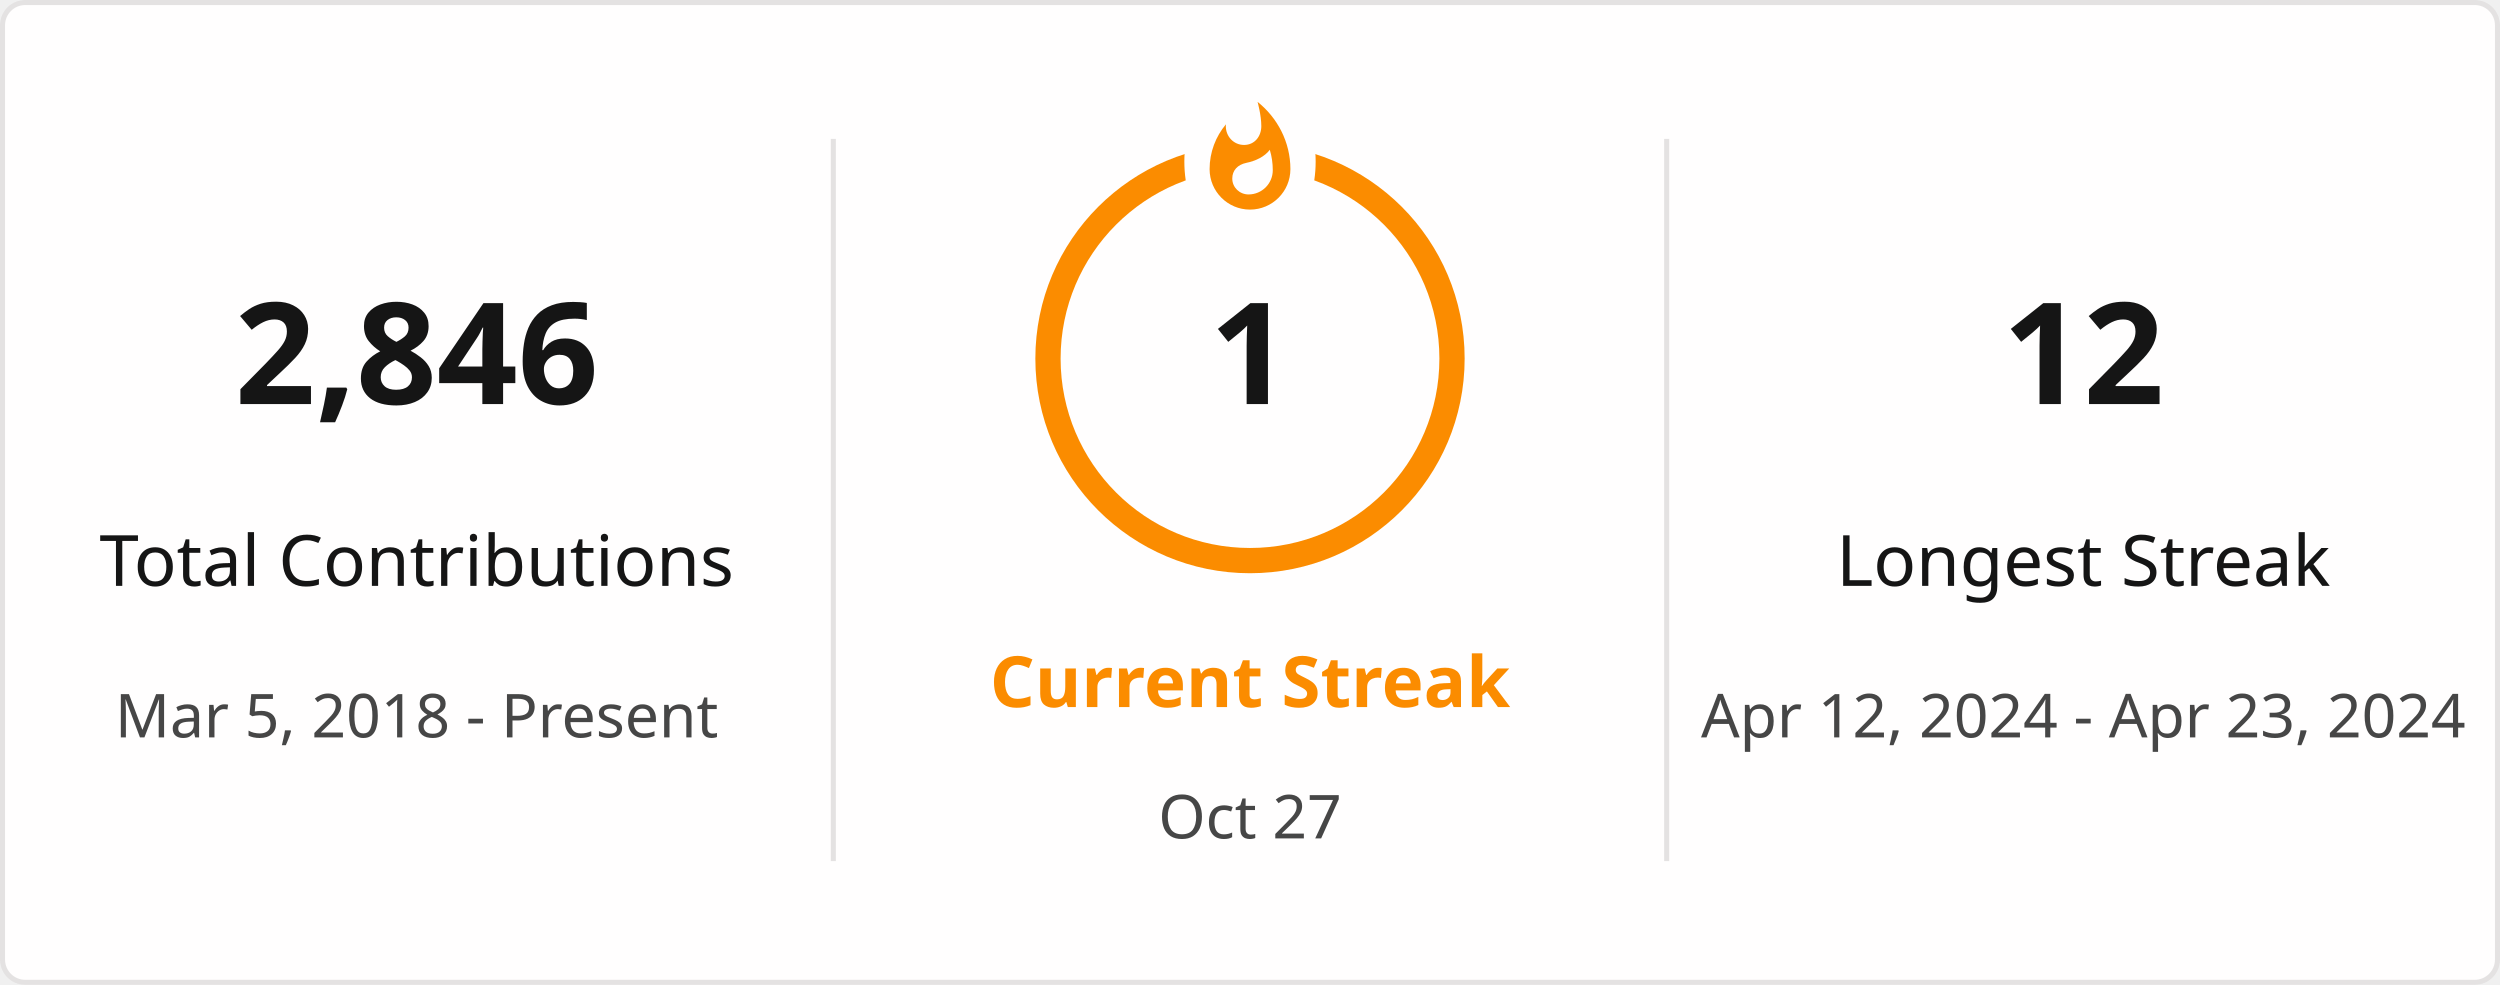
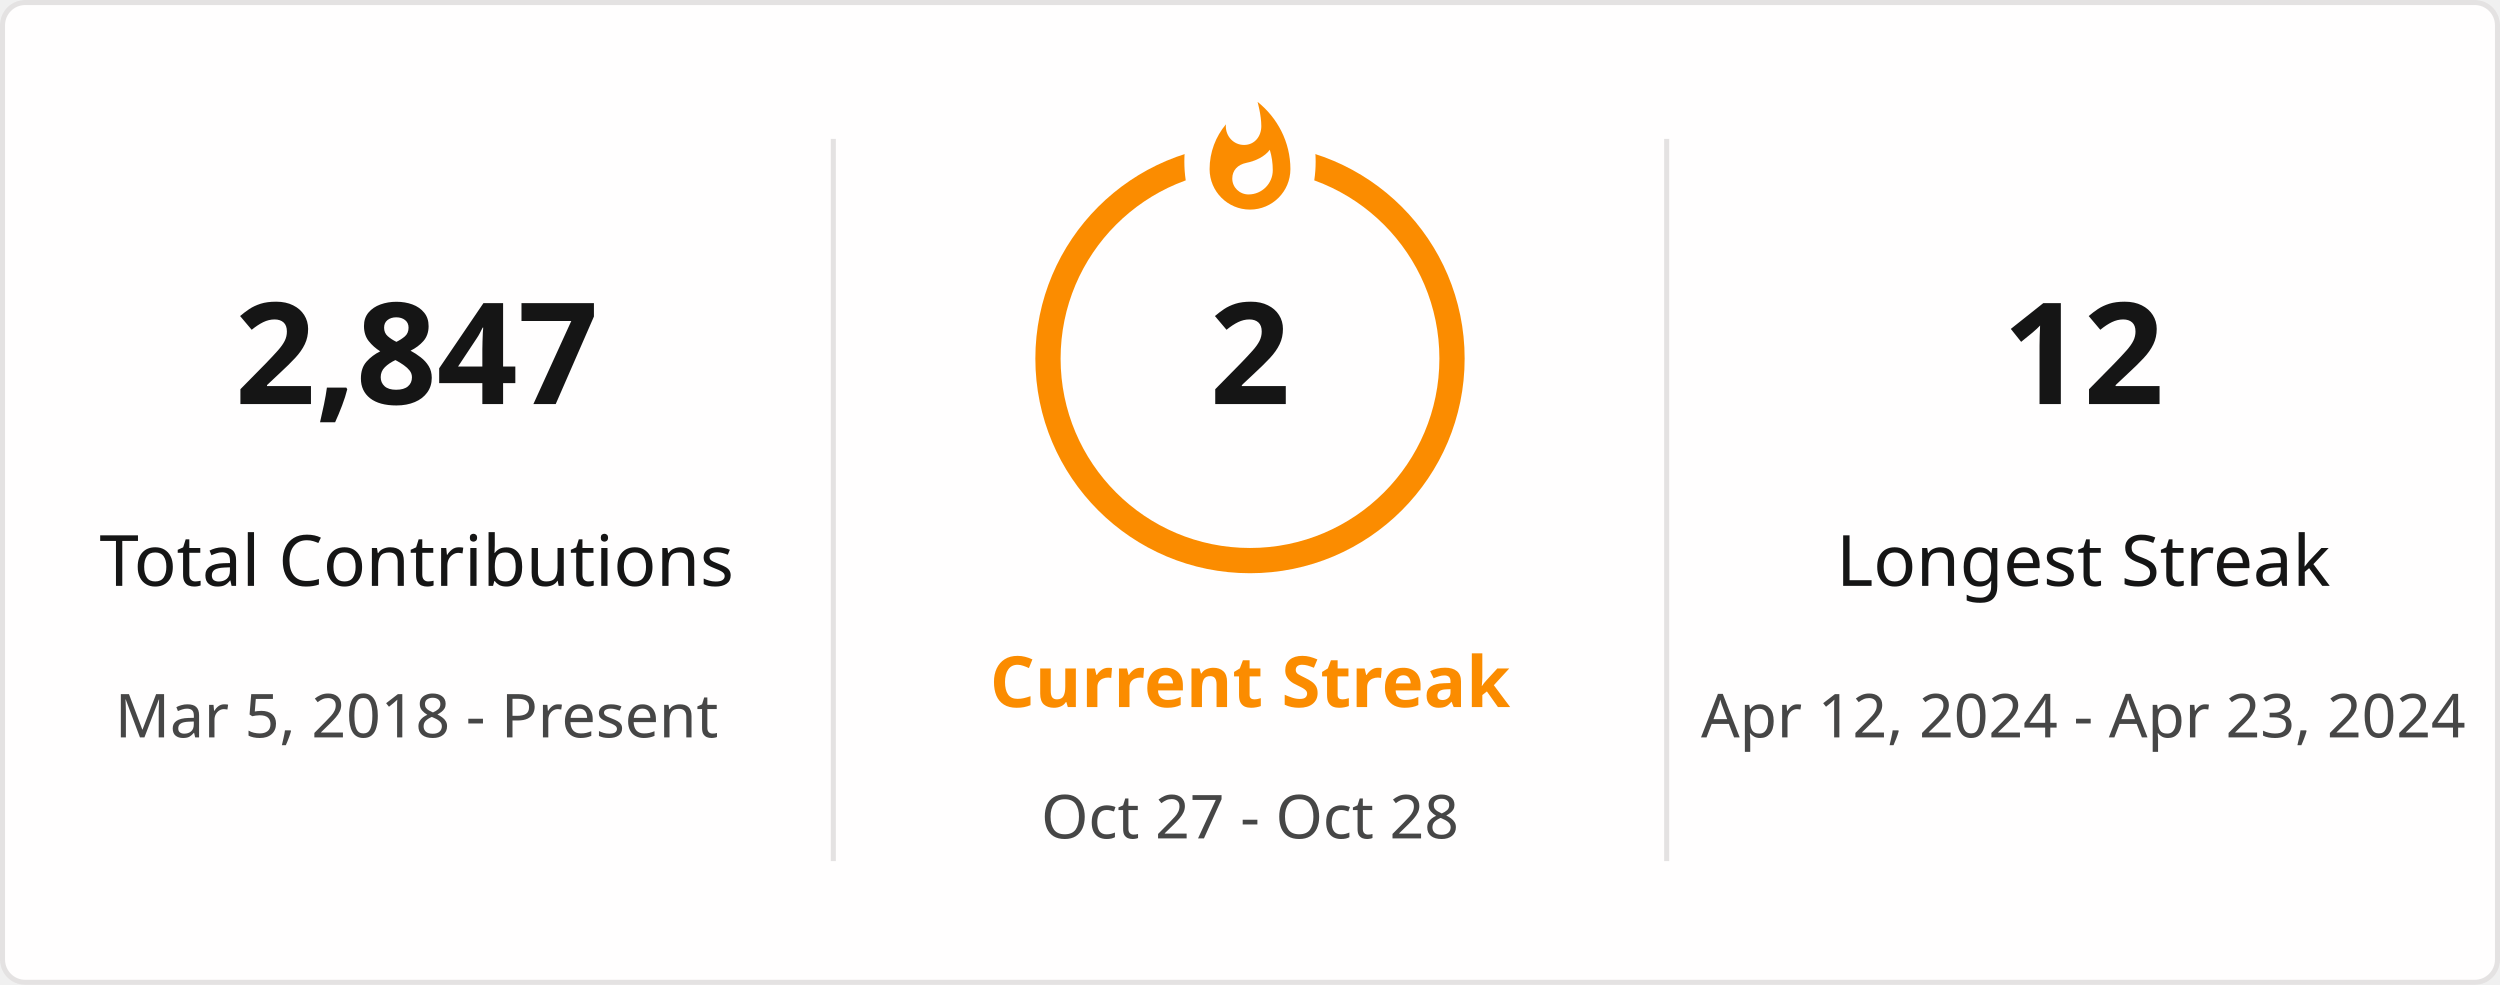
<svg xmlns="http://www.w3.org/2000/svg" style="isolation: isolate" viewBox="0 0 495 195" width="495px" height="195px" direction="ltr">
  <defs>
    <clipPath id="outer_rectangle">
      <rect width="495" height="195" rx="4.5" />
    </clipPath>
    <mask id="mask_out_ring_behind_fire">
      <rect width="495" height="195" fill="white" />
      <ellipse id="mask-ellipse" cx="247.5" cy="32" rx="13" ry="18" fill="black" />
    </mask>
  </defs>
  <g clip-path="url(#outer_rectangle)">
    <g style="isolation: isolate">
      <rect stroke="#E4E2E2" fill="#FFFEFE" rx="4.5" x="0.5" y="0.5" width="494" height="194" />
    </g>
    <g style="isolation: isolate">
      <line x1="165" y1="28" x2="165" y2="170" vector-effect="non-scaling-stroke" stroke-width="1" stroke="#E4E2E2" stroke-linejoin="miter" stroke-linecap="square" stroke-miterlimit="3" />
      <line x1="330" y1="28" x2="330" y2="170" vector-effect="non-scaling-stroke" stroke-width="1" stroke="#E4E2E2" stroke-linejoin="miter" stroke-linecap="square" stroke-miterlimit="3" />
    </g>
    <g style="isolation: isolate">
      <g transform="translate(82.5, 48)">
        <text x="0" y="32" stroke-width="0" text-anchor="middle" fill="#151515" stroke="none" font-family="&quot;Segoe UI&quot;, Ubuntu, sans-serif" font-weight="700" font-size="28px" font-style="normal" style="opacity: 1; opacity: 1;">
-                         2,846
+                         2,847
                    </text>
      </g>
      <g transform="translate(82.5, 84)">
        <text x="0" y="32" stroke-width="0" text-anchor="middle" fill="#151515" stroke="none" font-family="&quot;Segoe UI&quot;, Ubuntu, sans-serif" font-weight="400" font-size="14px" font-style="normal" style="opacity: 1; opacity: 1;">
                        Total Contributions
                    </text>
      </g>
      <g transform="translate(82.5, 114)">
        <text x="0" y="32" stroke-width="0" text-anchor="middle" fill="#464646" stroke="none" font-family="&quot;Segoe UI&quot;, Ubuntu, sans-serif" font-weight="400" font-size="12px" font-style="normal" style="opacity: 1; opacity: 1;">
                        Mar 5, 2018 - Present
                    </text>
      </g>
    </g>
    <g style="isolation: isolate">
      <g transform="translate(247.5, 108)">
        <text x="0" y="32" stroke-width="0" text-anchor="middle" fill="#FB8C00" stroke="none" font-family="&quot;Segoe UI&quot;, Ubuntu, sans-serif" font-weight="700" font-size="14px" font-style="normal" style="opacity: 1; opacity: 1;">
                        Current Streak
                    </text>
      </g>
      <g transform="translate(247.5, 145)">
        <text x="0" y="21" stroke-width="0" text-anchor="middle" fill="#464646" stroke="none" font-family="&quot;Segoe UI&quot;, Ubuntu, sans-serif" font-weight="400" font-size="12px" font-style="normal" style="opacity: 1; opacity: 1;">
-                         Oct 27
+                         Oct 27 - Oct 28
                    </text>
      </g>
      <g mask="url(#mask_out_ring_behind_fire)">
        <circle cx="247.5" cy="71" r="40" fill="none" stroke="#FB8C00" stroke-width="5" style="opacity: 1; opacity: 1;" />
      </g>
      <g transform="translate(247.5, 19.5)" stroke-opacity="0" style="opacity: 1; opacity: 1;">
        <path d="M -12 -0.5 L 15 -0.5 L 15 23.5 L -12 23.5 L -12 -0.5 Z" fill="none" />
        <path d="M 1.5 0.67 C 1.5 0.67 2.24 3.32 2.24 5.47 C 2.24 7.53 0.89 9.2 -1.17 9.2 C -3.23 9.2 -4.79 7.53 -4.79 5.47 L -4.76 5.11 C -6.78 7.51 -8 10.62 -8 13.99 C -8 18.41 -4.42 22 0 22 C 4.42 22 8 18.41 8 13.99 C 8 8.6 5.41 3.79 1.5 0.67 Z M -0.29 19 C -2.07 19 -3.51 17.6 -3.51 15.86 C -3.51 14.24 -2.46 13.1 -0.7 12.74 C 1.07 12.38 2.9 11.53 3.92 10.16 C 4.31 11.45 4.51 12.81 4.51 14.2 C 4.51 16.85 2.36 19 -0.29 19 Z" fill="#FB8C00" stroke-opacity="0" />
      </g>
      <g transform="translate(247.5, 48)">
        <text x="0" y="32" stroke-width="0" text-anchor="middle" fill="#151515" stroke="none" font-family="&quot;Segoe UI&quot;, Ubuntu, sans-serif" font-weight="700" font-size="28px" font-style="normal" style="font-size: 28px;">
-                         1
+                         2
                    </text>
      </g>
    </g>
    <g style="isolation: isolate">
      <g transform="translate(412.5, 48)">
        <text x="0" y="32" stroke-width="0" text-anchor="middle" fill="#151515" stroke="none" font-family="&quot;Segoe UI&quot;, Ubuntu, sans-serif" font-weight="700" font-size="28px" font-style="normal" style="opacity: 1; opacity: 1;">
                        12
                    </text>
      </g>
      <g transform="translate(412.5, 84)">
        <text x="0" y="32" stroke-width="0" text-anchor="middle" fill="#151515" stroke="none" font-family="&quot;Segoe UI&quot;, Ubuntu, sans-serif" font-weight="400" font-size="14px" font-style="normal" style="opacity: 1; opacity: 1;">
                        Longest Streak
                    </text>
      </g>
      <g transform="translate(412.5, 114)">
        <text x="0" y="32" stroke-width="0" text-anchor="middle" fill="#464646" stroke="none" font-family="&quot;Segoe UI&quot;, Ubuntu, sans-serif" font-weight="400" font-size="12px" font-style="normal" style="opacity: 1; opacity: 1;">
                        Apr 12, 2024 - Apr 23, 2024
                    </text>
      </g>
    </g>
  </g>
</svg>
